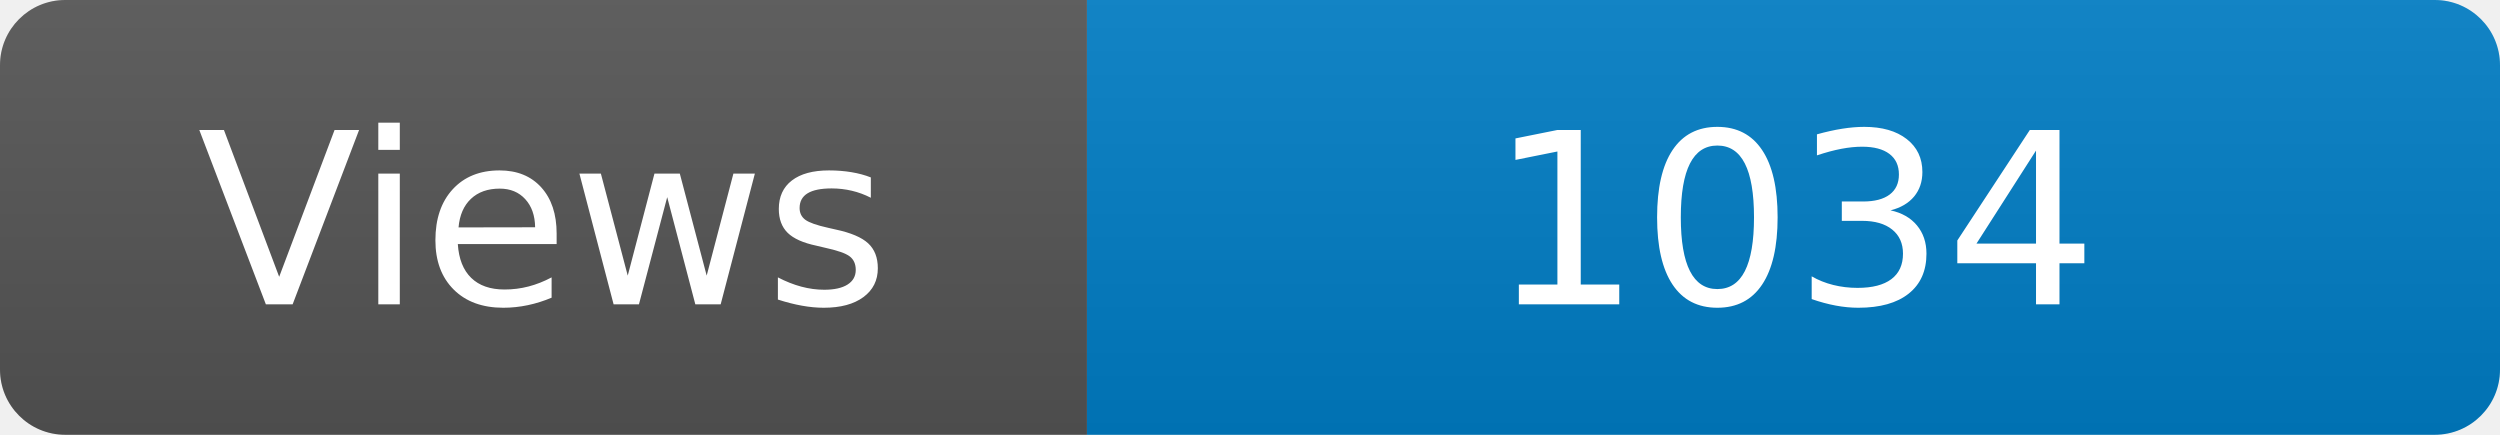
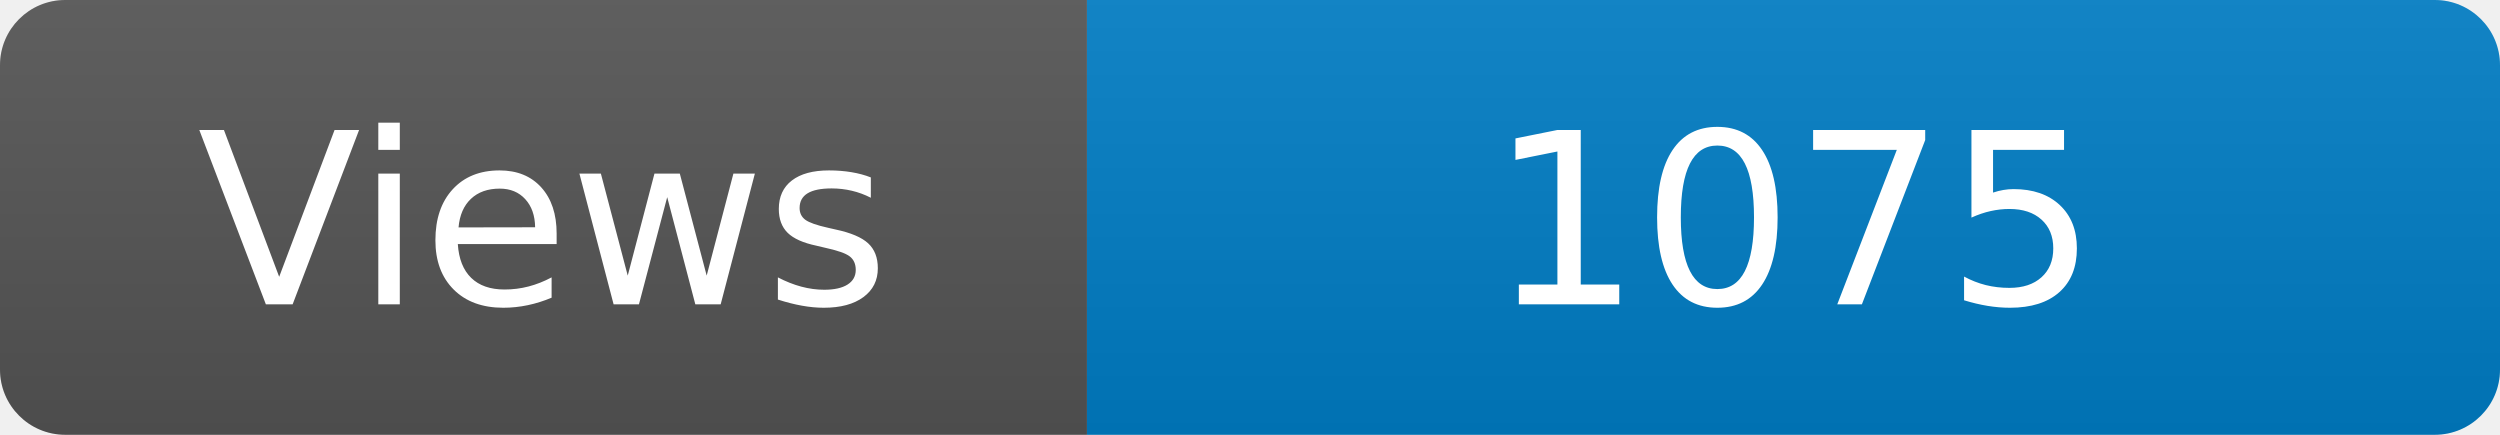
<svg xmlns="http://www.w3.org/2000/svg" width="115" height="20" role="img" aria-label="Maintained?: yes">
  <linearGradient id="s" x2="0" y2="100%">
    <stop offset="0" stop-color="#bbb" stop-opacity=".1" />
    <stop offset="1" stop-opacity=".1" />
  </linearGradient>
  <clipPath id="r">
    <rect width="115" height="20" rx="3" fill="#fff" />
  </clipPath>
  <g clip-path="url(#r)">
    <rect width="50" height="20" fill="#555" />
    <rect x="50" width="160" height="20" fill="#007ec6" />
    <rect width="115" height="20" fill="url(#s)" />
  </g>
  <g fill="#fff" text-anchor="middle" font-family="Verdana,Geneva,DejaVu Sans,sans-serif" font-size="110">
    <text x="250" y="140" transform="scale(.1)" fill="#fff">Views</text>
-     <text x="825" y="140" transform="scale(.1)" fill="#fff">1034</text>
+     <text x="825" y="140" transform="scale(.1)" fill="#fff">1075</text>
  </g>
</svg>
